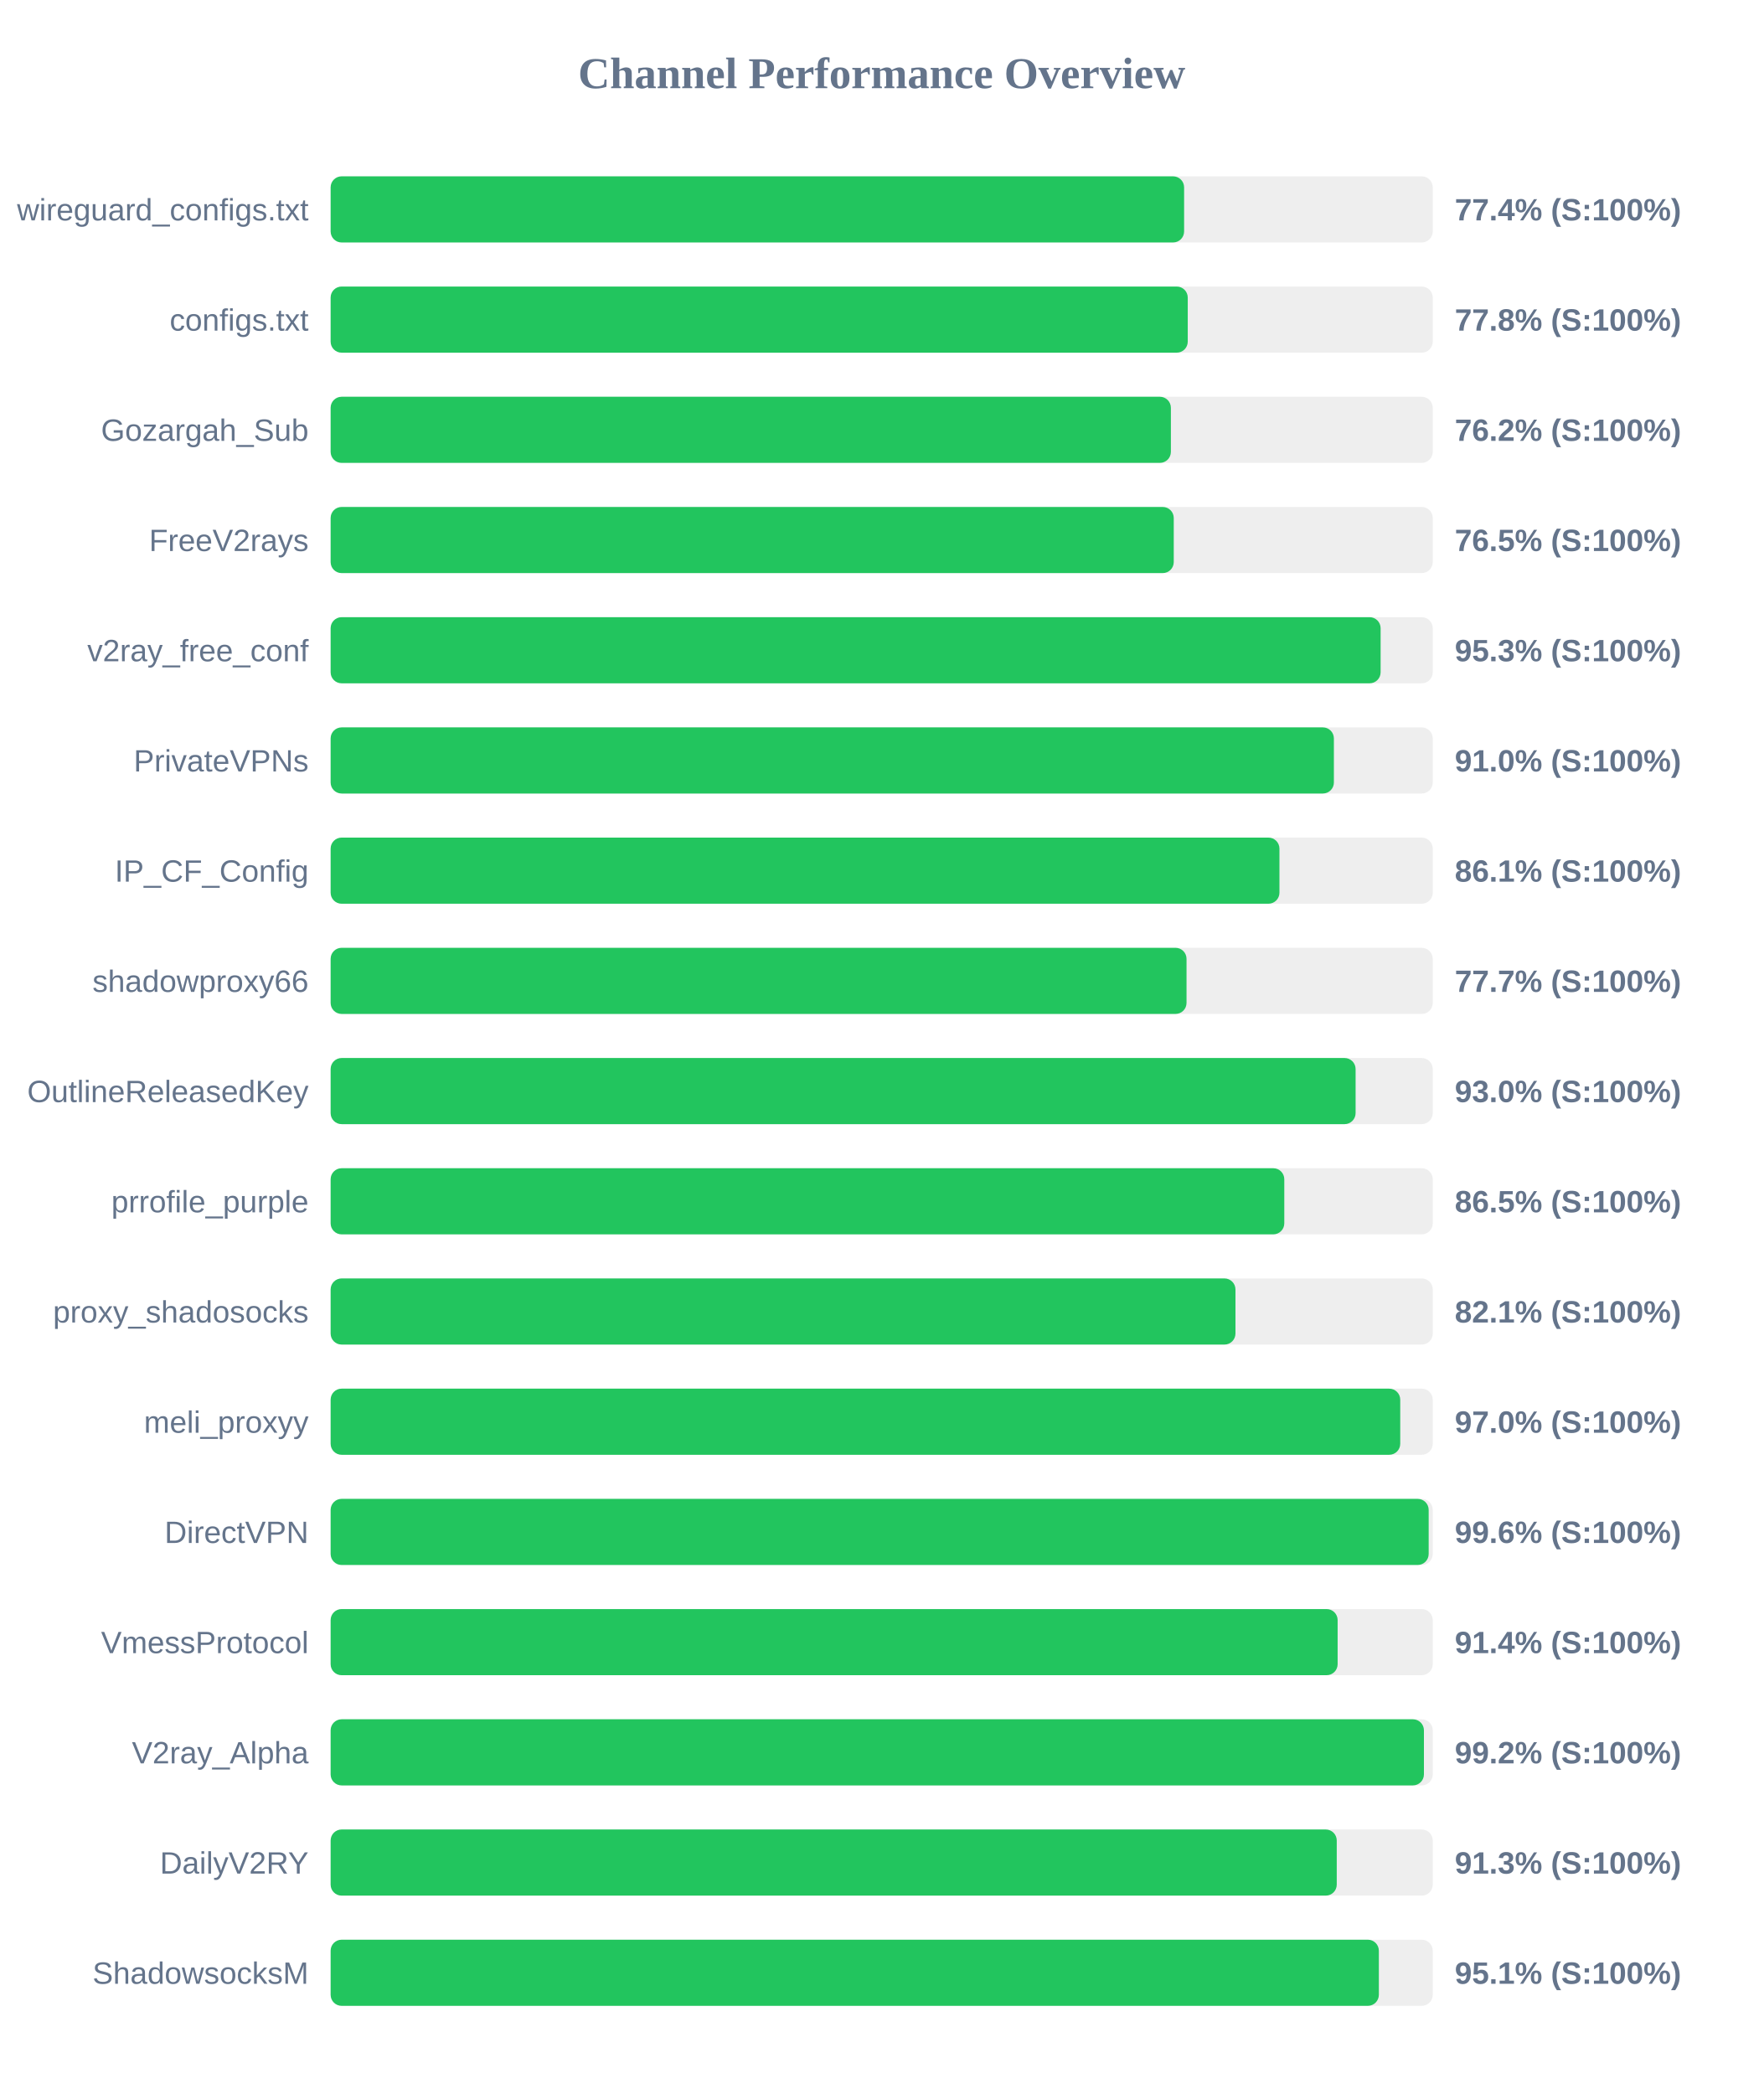
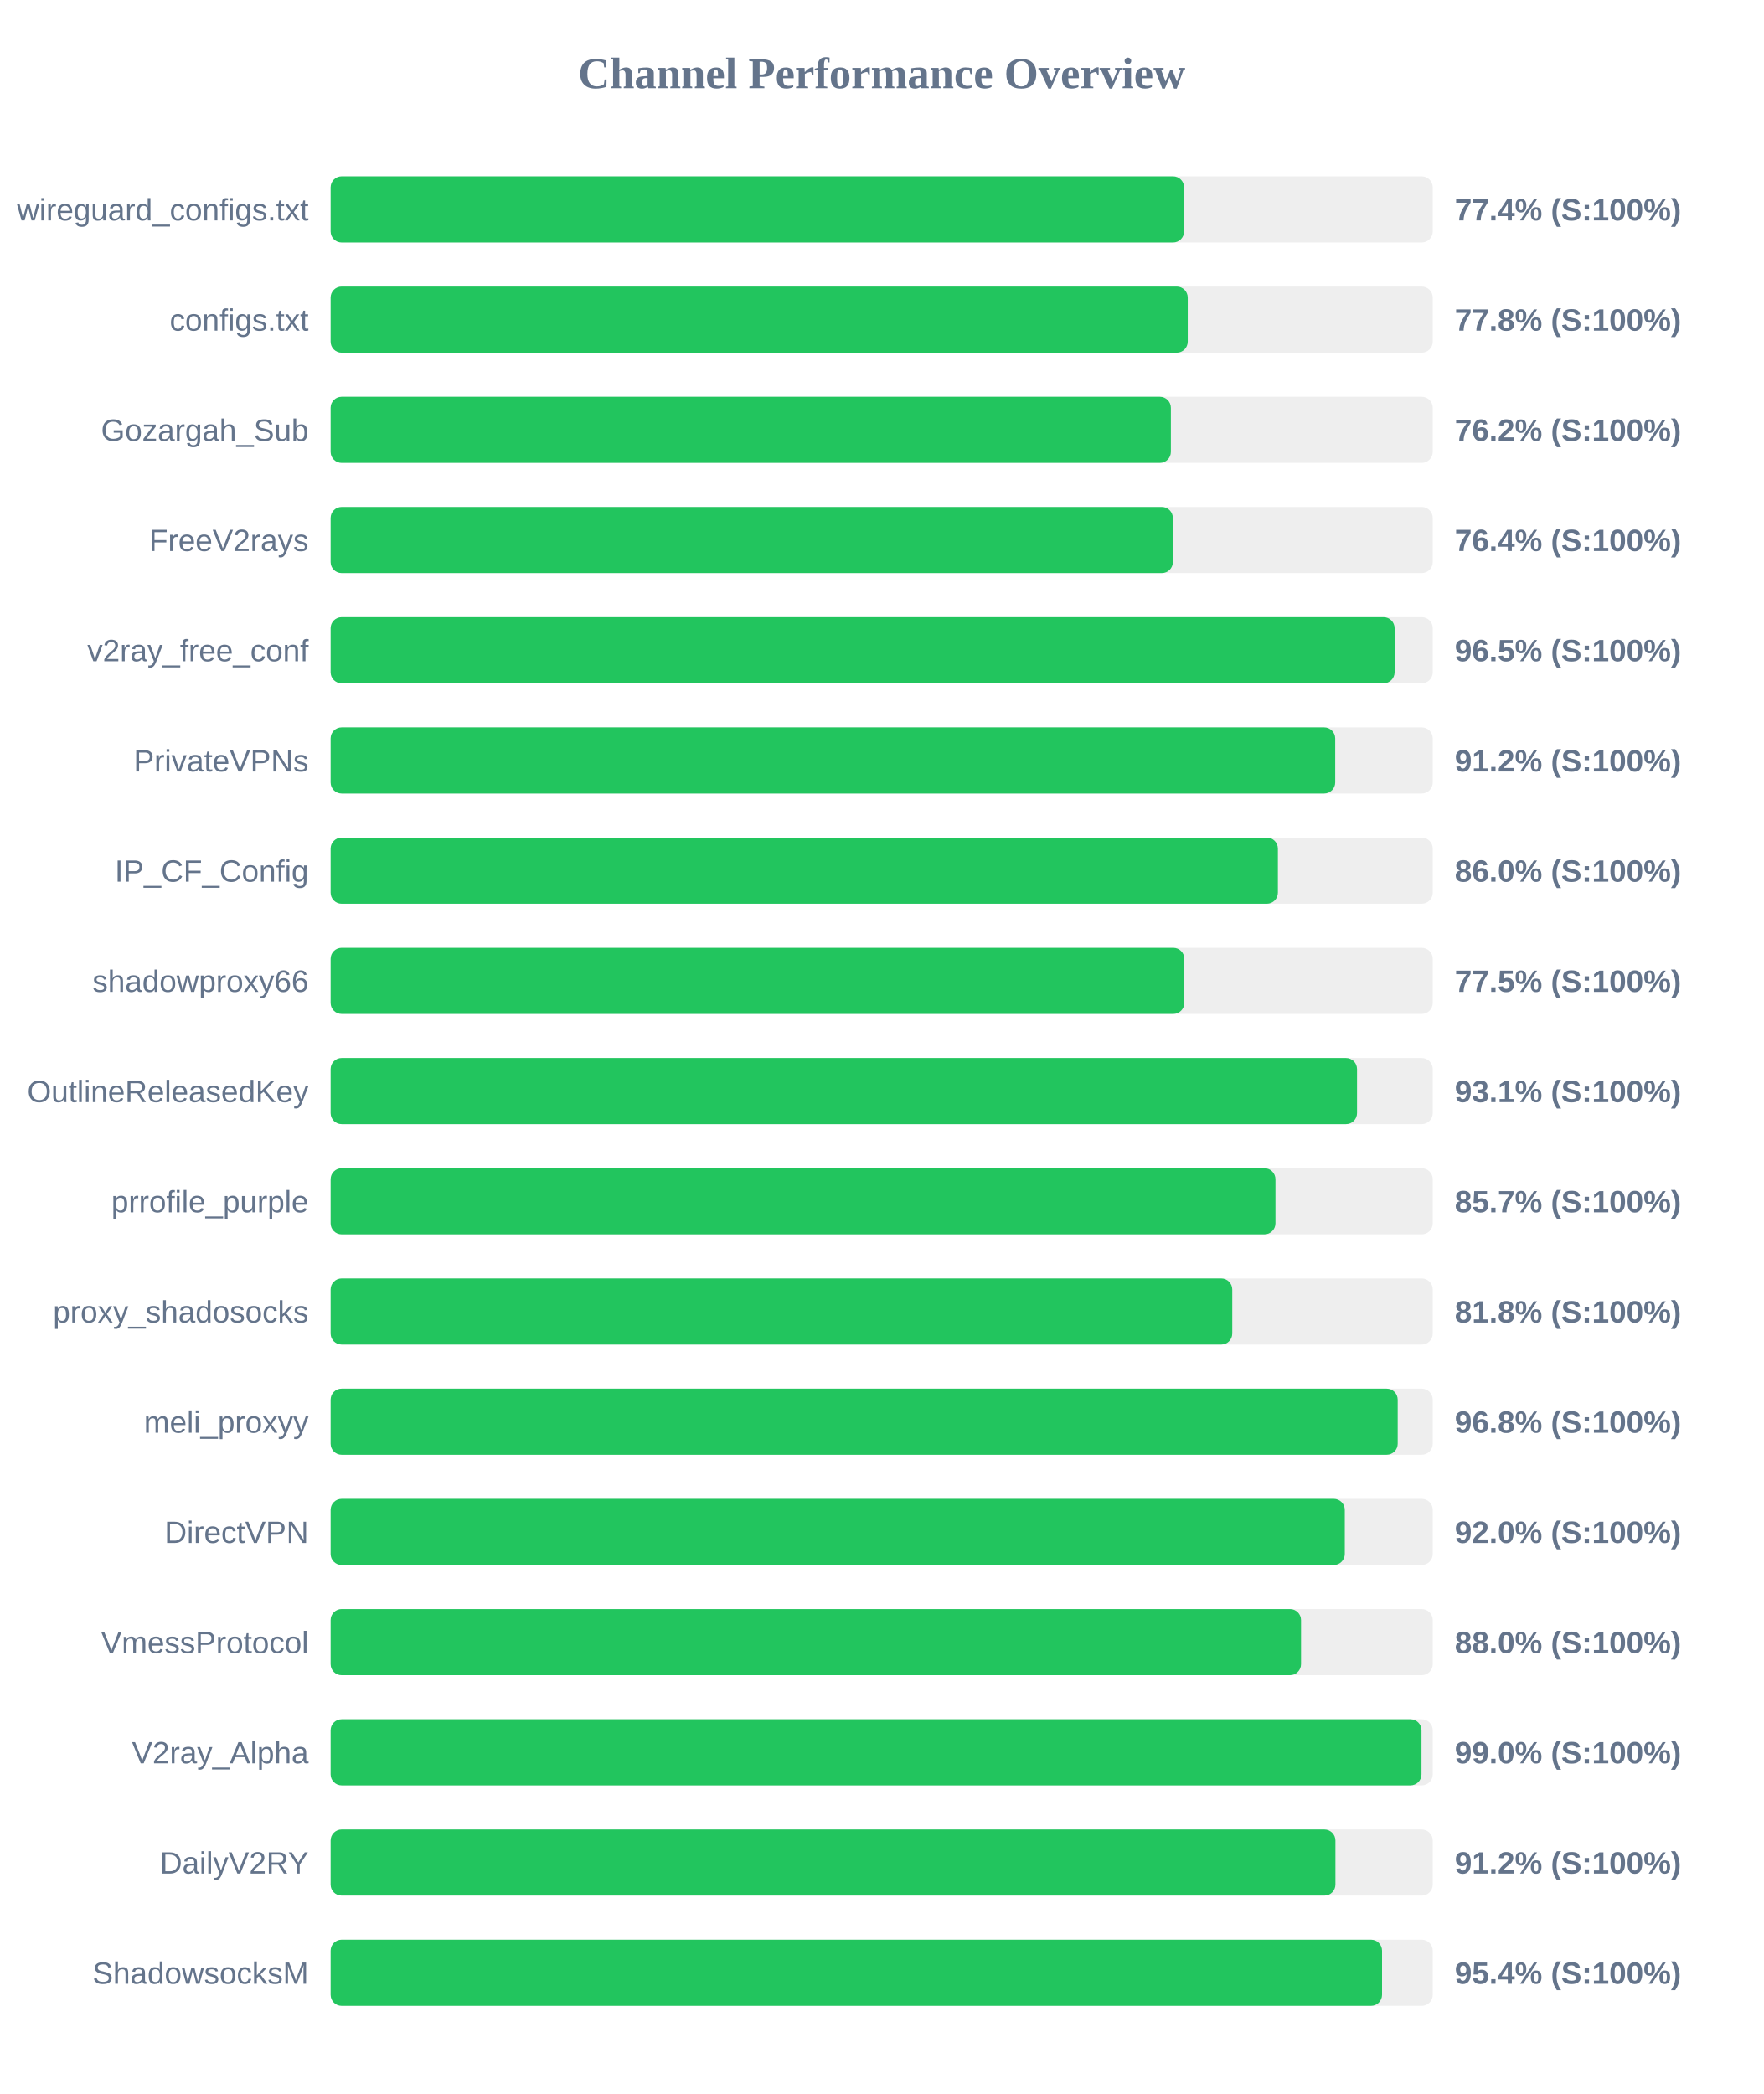
<svg xmlns="http://www.w3.org/2000/svg" width="800" height="950" version="1.1">
  <style>
        .row { font: 14px Arial; fill: #64748b; }
        .score { font: bold 14px Arial; fill: #64748b; }
    </style>
  <text x="400" y="40" text-anchor="middle" font-size="20px" font-weight="bold" fill="#64748b">Channel Performance Overview</text>
  <rect x="150" y="80" width="500" height="30" fill="#eee" rx="5" />
  <rect x="150" y="80" width="387.2" height="30" fill="#22c55e" rx="5" />
  <text x="140" y="100" text-anchor="end" class="row">wireguard_configs.txt</text>
  <text x="660" y="100" text-anchor="start" class="score">77.4% (S:100%)</text>
  <rect x="150" y="130" width="500" height="30" fill="#eee" rx="5" />
  <rect x="150" y="130" width="388.85" height="30" fill="#22c55e" rx="5" />
  <text x="140" y="150" text-anchor="end" class="row">configs.txt</text>
  <text x="660" y="150" text-anchor="start" class="score">77.8% (S:100%)</text>
  <rect x="150" y="180" width="500" height="30" fill="#eee" rx="5" />
  <rect x="150" y="180" width="381.2" height="30" fill="#22c55e" rx="5" />
  <text x="140" y="200" text-anchor="end" class="row">Gozargah_Sub</text>
  <text x="660" y="200" text-anchor="start" class="score">76.2% (S:100%)</text>
  <rect x="150" y="230" width="500" height="30" fill="#eee" rx="5" />
-   <rect x="150" y="230" width="382.5" height="30" fill="#22c55e" rx="5" />
+   <rect x="150" y="230" width="382.1" height="30" fill="#22c55e" rx="5" />
  <text x="140" y="250" text-anchor="end" class="row">FreeV2rays</text>
-   <text x="660" y="250" text-anchor="start" class="score">76.5% (S:100%)</text>
+   <text x="660" y="250" text-anchor="start" class="score">76.4% (S:100%)</text>
  <rect x="150" y="280" width="500" height="30" fill="#eee" rx="5" />
-   <rect x="150" y="280" width="476.35" height="30" fill="#22c55e" rx="5" />
+   <rect x="150" y="280" width="482.7" height="30" fill="#22c55e" rx="5" />
  <text x="140" y="300" text-anchor="end" class="row">v2ray_free_conf</text>
-   <text x="660" y="300" text-anchor="start" class="score">95.3% (S:100%)</text>
+   <text x="660" y="300" text-anchor="start" class="score">96.5% (S:100%)</text>
  <rect x="150" y="330" width="500" height="30" fill="#eee" rx="5" />
-   <rect x="150" y="330" width="455.15" height="30" fill="#22c55e" rx="5" />
+   <rect x="150" y="330" width="455.75" height="30" fill="#22c55e" rx="5" />
  <text x="140" y="350" text-anchor="end" class="row">PrivateVPNs</text>
-   <text x="660" y="350" text-anchor="start" class="score">91.0% (S:100%)</text>
+   <text x="660" y="350" text-anchor="start" class="score">91.2% (S:100%)</text>
  <rect x="150" y="380" width="500" height="30" fill="#eee" rx="5" />
-   <rect x="150" y="380" width="430.45" height="30" fill="#22c55e" rx="5" />
+   <rect x="150" y="380" width="429.75" height="30" fill="#22c55e" rx="5" />
  <text x="140" y="400" text-anchor="end" class="row">IP_CF_Config</text>
-   <text x="660" y="400" text-anchor="start" class="score">86.1% (S:100%)</text>
+   <text x="660" y="400" text-anchor="start" class="score">86.0% (S:100%)</text>
  <rect x="150" y="430" width="500" height="30" fill="#eee" rx="5" />
-   <rect x="150" y="430" width="388.3" height="30" fill="#22c55e" rx="5" />
+   <rect x="150" y="430" width="387.3" height="30" fill="#22c55e" rx="5" />
  <text x="140" y="450" text-anchor="end" class="row">shadowproxy66</text>
-   <text x="660" y="450" text-anchor="start" class="score">77.7% (S:100%)</text>
+   <text x="660" y="450" text-anchor="start" class="score">77.5% (S:100%)</text>
  <rect x="150" y="480" width="500" height="30" fill="#eee" rx="5" />
-   <rect x="150" y="480" width="465.0" height="30" fill="#22c55e" rx="5" />
+   <rect x="150" y="480" width="465.65" height="30" fill="#22c55e" rx="5" />
  <text x="140" y="500" text-anchor="end" class="row">OutlineReleasedKey</text>
-   <text x="660" y="500" text-anchor="start" class="score">93.0% (S:100%)</text>
+   <text x="660" y="500" text-anchor="start" class="score">93.1% (S:100%)</text>
  <rect x="150" y="530" width="500" height="30" fill="#eee" rx="5" />
-   <rect x="150" y="530" width="432.65" height="30" fill="#22c55e" rx="5" />
+   <rect x="150" y="530" width="428.65" height="30" fill="#22c55e" rx="5" />
  <text x="140" y="550" text-anchor="end" class="row">prrofile_purple</text>
-   <text x="660" y="550" text-anchor="start" class="score">86.5% (S:100%)</text>
+   <text x="660" y="550" text-anchor="start" class="score">85.7% (S:100%)</text>
  <rect x="150" y="580" width="500" height="30" fill="#eee" rx="5" />
-   <rect x="150" y="580" width="410.5" height="30" fill="#22c55e" rx="5" />
+   <rect x="150" y="580" width="409.05" height="30" fill="#22c55e" rx="5" />
  <text x="140" y="600" text-anchor="end" class="row">proxy_shadosocks</text>
-   <text x="660" y="600" text-anchor="start" class="score">82.1% (S:100%)</text>
+   <text x="660" y="600" text-anchor="start" class="score">81.8% (S:100%)</text>
  <rect x="150" y="630" width="500" height="30" fill="#eee" rx="5" />
-   <rect x="150" y="630" width="485.25" height="30" fill="#22c55e" rx="5" />
+   <rect x="150" y="630" width="484.1" height="30" fill="#22c55e" rx="5" />
  <text x="140" y="650" text-anchor="end" class="row">meli_proxyy</text>
-   <text x="660" y="650" text-anchor="start" class="score">97.0% (S:100%)</text>
+   <text x="660" y="650" text-anchor="start" class="score">96.8% (S:100%)</text>
  <rect x="150" y="680" width="500" height="30" fill="#eee" rx="5" />
-   <rect x="150" y="680" width="498.15" height="30" fill="#22c55e" rx="5" />
+   <rect x="150" y="680" width="460.1" height="30" fill="#22c55e" rx="5" />
  <text x="140" y="700" text-anchor="end" class="row">DirectVPN</text>
-   <text x="660" y="700" text-anchor="start" class="score">99.6% (S:100%)</text>
+   <text x="660" y="700" text-anchor="start" class="score">92.0% (S:100%)</text>
  <rect x="150" y="730" width="500" height="30" fill="#eee" rx="5" />
-   <rect x="150" y="730" width="456.85" height="30" fill="#22c55e" rx="5" />
+   <rect x="150" y="730" width="440.25" height="30" fill="#22c55e" rx="5" />
  <text x="140" y="750" text-anchor="end" class="row">VmessProtocol</text>
-   <text x="660" y="750" text-anchor="start" class="score">91.4% (S:100%)</text>
+   <text x="660" y="750" text-anchor="start" class="score">88.0% (S:100%)</text>
  <rect x="150" y="780" width="500" height="30" fill="#eee" rx="5" />
-   <rect x="150" y="780" width="496.0" height="30" fill="#22c55e" rx="5" />
+   <rect x="150" y="780" width="494.9" height="30" fill="#22c55e" rx="5" />
  <text x="140" y="800" text-anchor="end" class="row">V2ray_Alpha</text>
-   <text x="660" y="800" text-anchor="start" class="score">99.2% (S:100%)</text>
+   <text x="660" y="800" text-anchor="start" class="score">99.0% (S:100%)</text>
  <rect x="150" y="830" width="500" height="30" fill="#eee" rx="5" />
-   <rect x="150" y="830" width="456.45" height="30" fill="#22c55e" rx="5" />
+   <rect x="150" y="830" width="455.85" height="30" fill="#22c55e" rx="5" />
  <text x="140" y="850" text-anchor="end" class="row">DailyV2RY</text>
-   <text x="660" y="850" text-anchor="start" class="score">91.3% (S:100%)</text>
+   <text x="660" y="850" text-anchor="start" class="score">91.2% (S:100%)</text>
  <rect x="150" y="880" width="500" height="30" fill="#eee" rx="5" />
-   <rect x="150" y="880" width="475.55" height="30" fill="#22c55e" rx="5" />
+   <rect x="150" y="880" width="477.0" height="30" fill="#22c55e" rx="5" />
  <text x="140" y="900" text-anchor="end" class="row">ShadowsocksM</text>
-   <text x="660" y="900" text-anchor="start" class="score">95.1% (S:100%)</text>
+   <text x="660" y="900" text-anchor="start" class="score">95.4% (S:100%)</text>
</svg>
